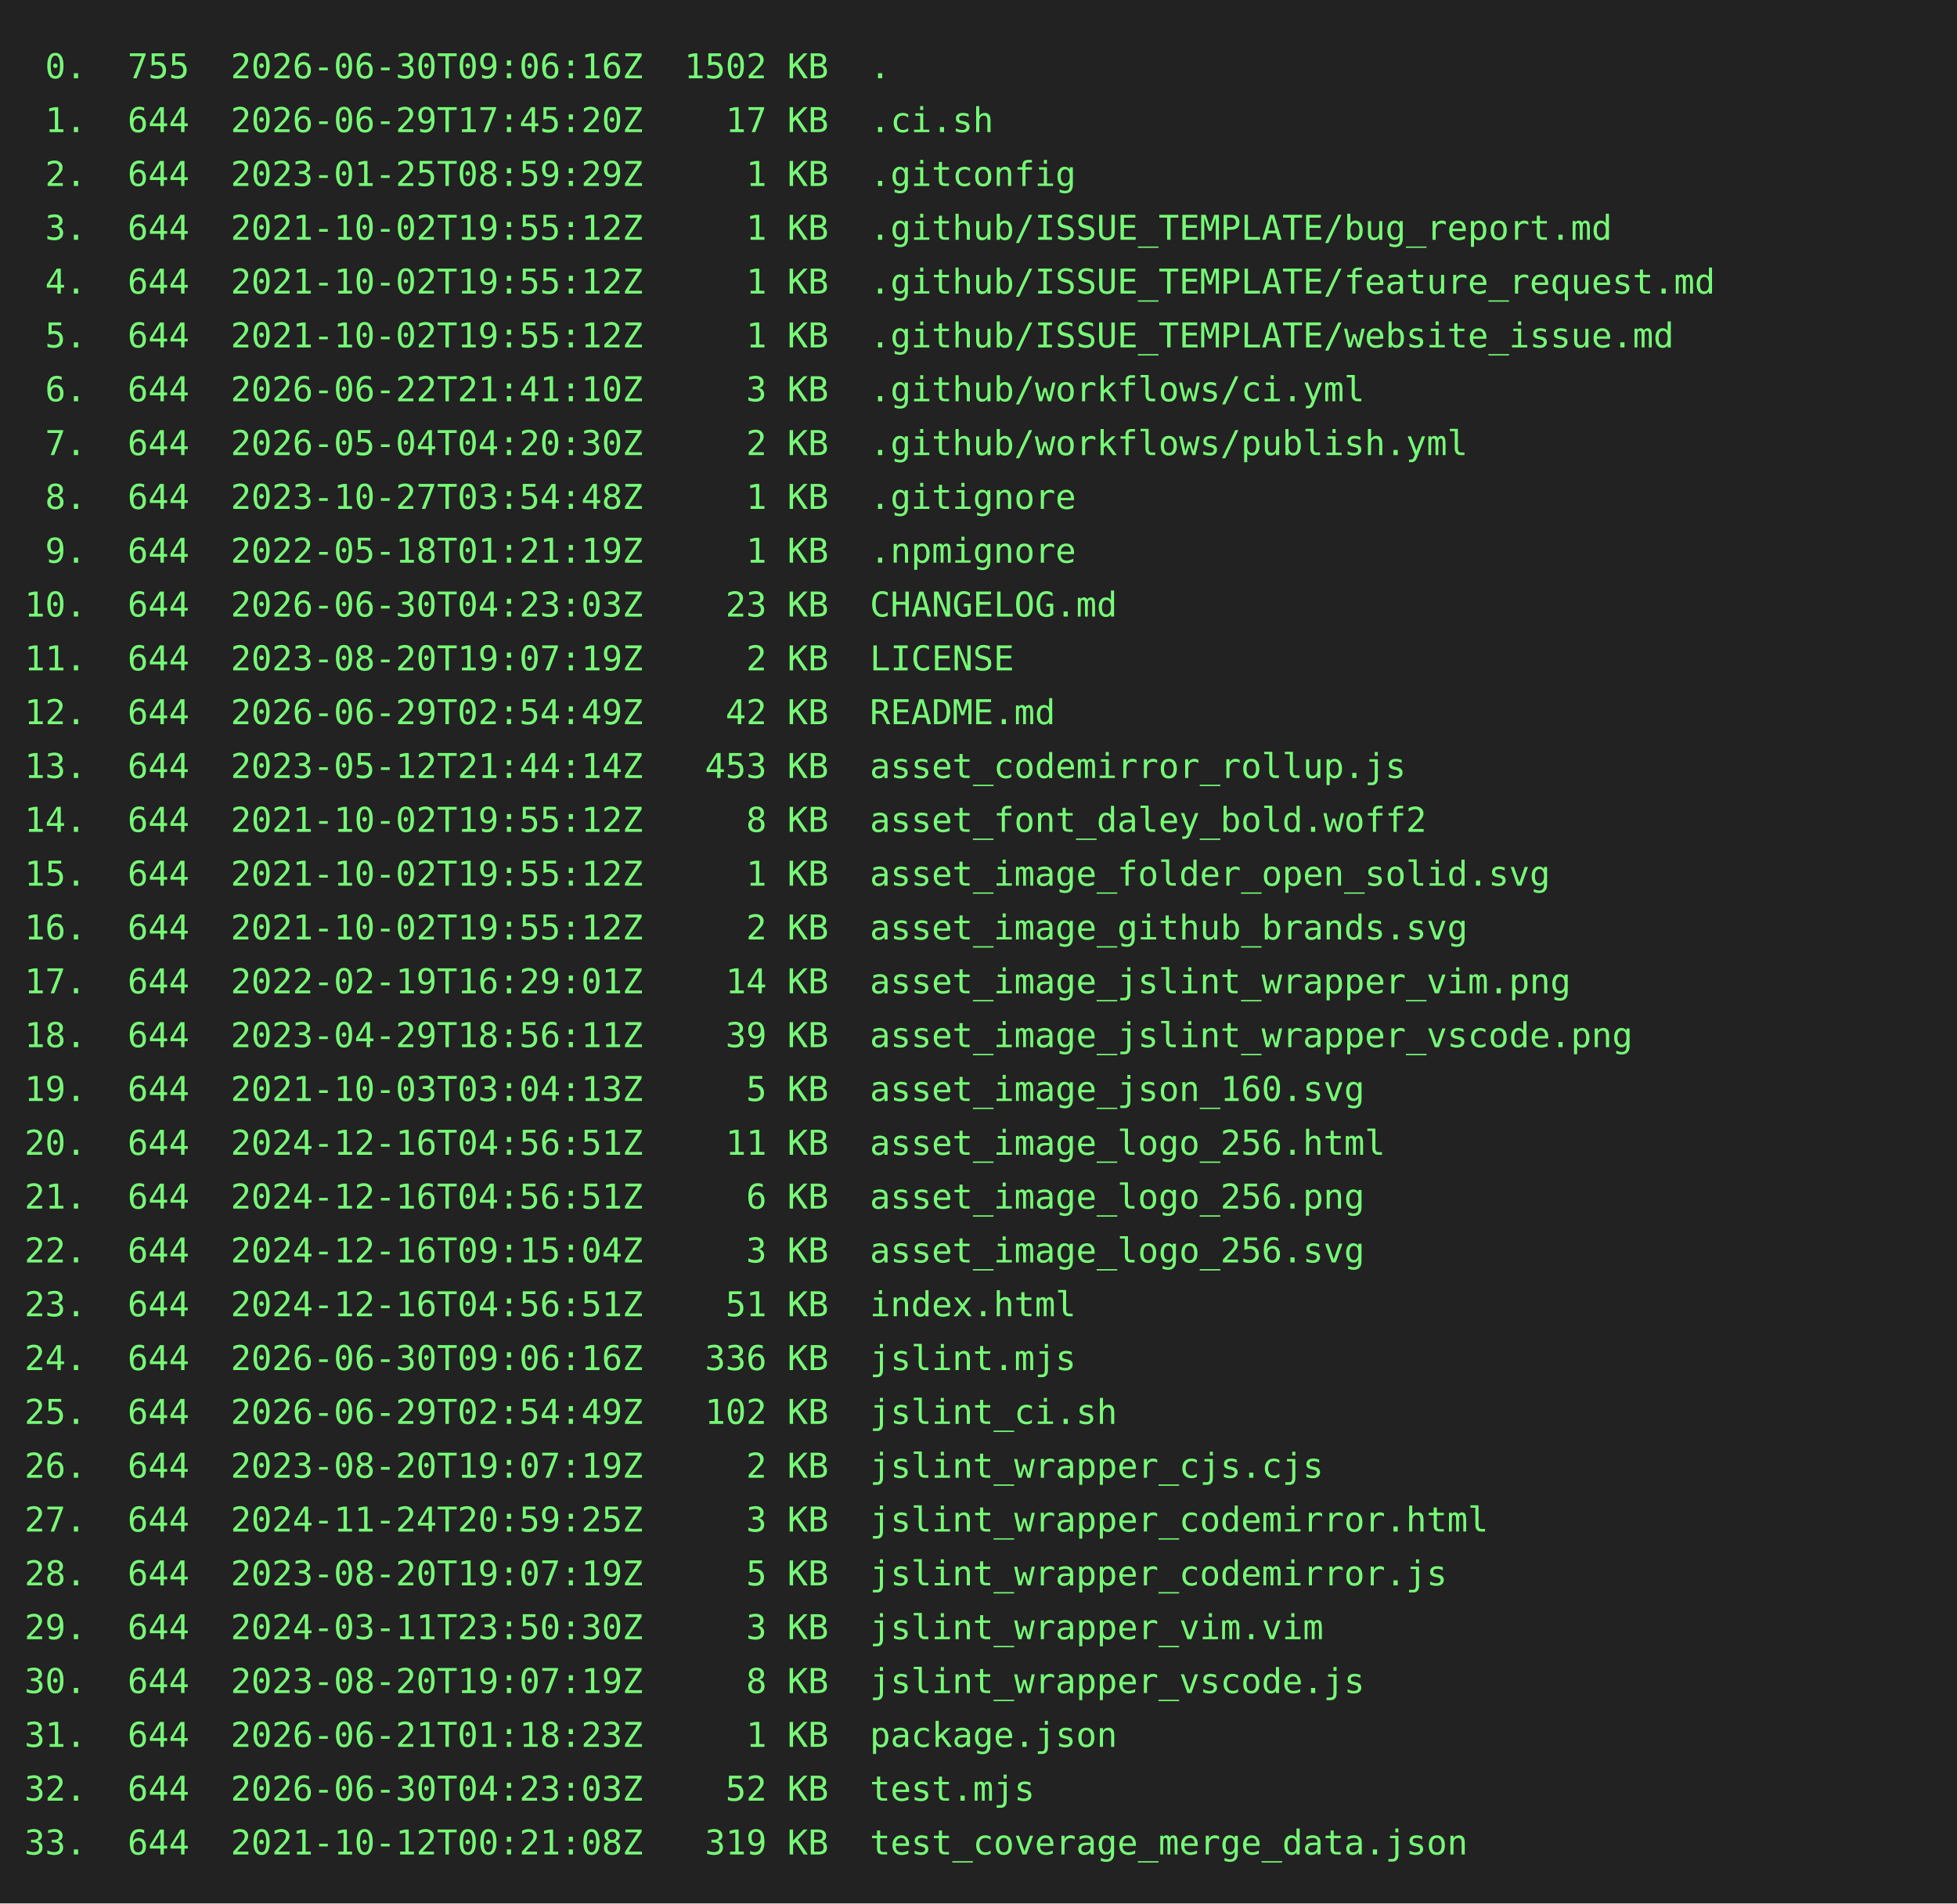
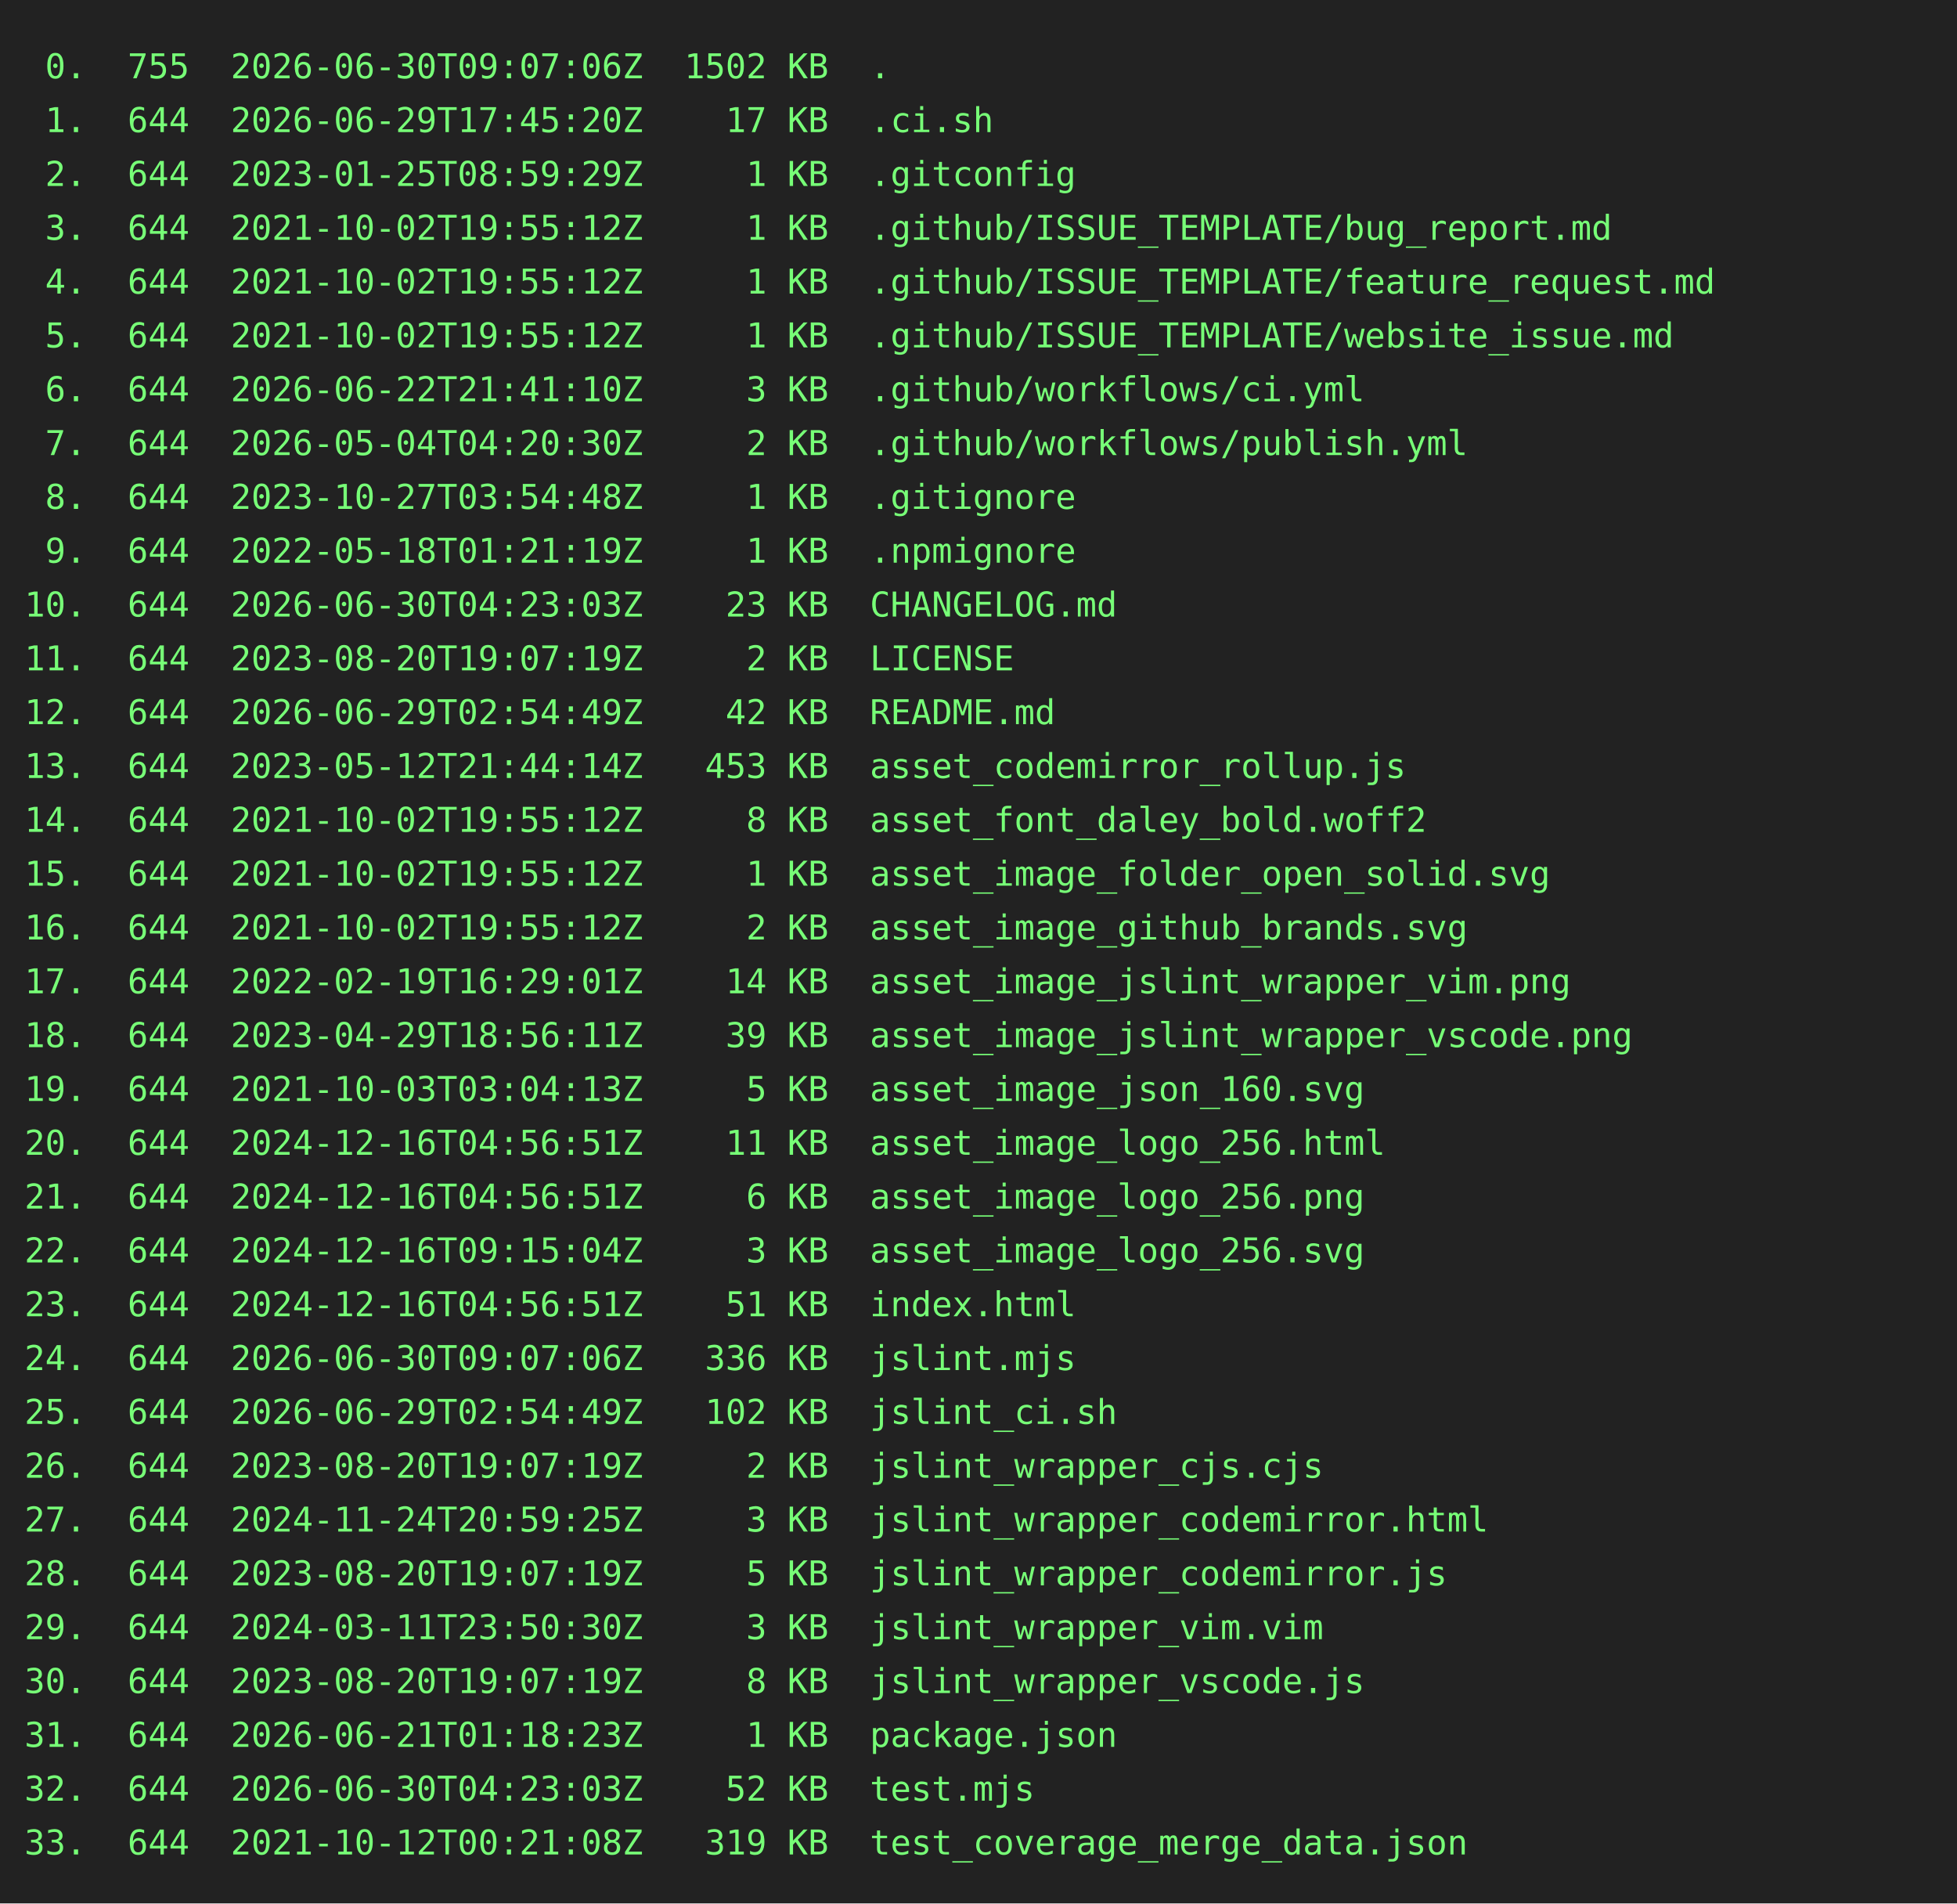
<svg xmlns="http://www.w3.org/2000/svg" height="778" width="800">
  <rect height="778" fill="#222" width="800" />
  <text fill="#7f7" font-family="consolas, menlo, monospace" font-size="14" xml:space="preserve">
-     <tspan lengthAdjust="spacingAndGlyphs" textLength="768" x="10" y="32"> 0.  755  2026-06-30T09:06:16Z  1502 KB  .                                                       </tspan>
+     <tspan lengthAdjust="spacingAndGlyphs" textLength="768" x="10" y="32"> 0.  755  2026-06-30T09:07:06Z  1502 KB  .                                                       </tspan>
    <tspan lengthAdjust="spacingAndGlyphs" textLength="768" x="10" y="54"> 1.  644  2026-06-29T17:45:20Z    17 KB  .ci.sh                                                  </tspan>
    <tspan lengthAdjust="spacingAndGlyphs" textLength="768" x="10" y="76"> 2.  644  2023-01-25T08:59:29Z     1 KB  .gitconfig                                              </tspan>
    <tspan lengthAdjust="spacingAndGlyphs" textLength="768" x="10" y="98"> 3.  644  2021-10-02T19:55:12Z     1 KB  .github/ISSUE_TEMPLATE/bug_report.md                    </tspan>
    <tspan lengthAdjust="spacingAndGlyphs" textLength="768" x="10" y="120"> 4.  644  2021-10-02T19:55:12Z     1 KB  .github/ISSUE_TEMPLATE/feature_request.md               </tspan>
    <tspan lengthAdjust="spacingAndGlyphs" textLength="768" x="10" y="142"> 5.  644  2021-10-02T19:55:12Z     1 KB  .github/ISSUE_TEMPLATE/website_issue.md                 </tspan>
    <tspan lengthAdjust="spacingAndGlyphs" textLength="768" x="10" y="164"> 6.  644  2026-06-22T21:41:10Z     3 KB  .github/workflows/ci.yml                                </tspan>
    <tspan lengthAdjust="spacingAndGlyphs" textLength="768" x="10" y="186"> 7.  644  2026-05-04T04:20:30Z     2 KB  .github/workflows/publish.yml                           </tspan>
    <tspan lengthAdjust="spacingAndGlyphs" textLength="768" x="10" y="208"> 8.  644  2023-10-27T03:54:48Z     1 KB  .gitignore                                              </tspan>
    <tspan lengthAdjust="spacingAndGlyphs" textLength="768" x="10" y="230"> 9.  644  2022-05-18T01:21:19Z     1 KB  .npmignore                                              </tspan>
    <tspan lengthAdjust="spacingAndGlyphs" textLength="768" x="10" y="252">10.  644  2026-06-30T04:23:03Z    23 KB  CHANGELOG.md                                            </tspan>
    <tspan lengthAdjust="spacingAndGlyphs" textLength="768" x="10" y="274">11.  644  2023-08-20T19:07:19Z     2 KB  LICENSE                                                 </tspan>
    <tspan lengthAdjust="spacingAndGlyphs" textLength="768" x="10" y="296">12.  644  2026-06-29T02:54:49Z    42 KB  README.md                                               </tspan>
    <tspan lengthAdjust="spacingAndGlyphs" textLength="768" x="10" y="318">13.  644  2023-05-12T21:44:14Z   453 KB  asset_codemirror_rollup.js                              </tspan>
    <tspan lengthAdjust="spacingAndGlyphs" textLength="768" x="10" y="340">14.  644  2021-10-02T19:55:12Z     8 KB  asset_font_daley_bold.woff2                             </tspan>
    <tspan lengthAdjust="spacingAndGlyphs" textLength="768" x="10" y="362">15.  644  2021-10-02T19:55:12Z     1 KB  asset_image_folder_open_solid.svg                       </tspan>
    <tspan lengthAdjust="spacingAndGlyphs" textLength="768" x="10" y="384">16.  644  2021-10-02T19:55:12Z     2 KB  asset_image_github_brands.svg                           </tspan>
    <tspan lengthAdjust="spacingAndGlyphs" textLength="768" x="10" y="406">17.  644  2022-02-19T16:29:01Z    14 KB  asset_image_jslint_wrapper_vim.png                      </tspan>
    <tspan lengthAdjust="spacingAndGlyphs" textLength="768" x="10" y="428">18.  644  2023-04-29T18:56:11Z    39 KB  asset_image_jslint_wrapper_vscode.png                   </tspan>
    <tspan lengthAdjust="spacingAndGlyphs" textLength="768" x="10" y="450">19.  644  2021-10-03T03:04:13Z     5 KB  asset_image_json_160.svg                                </tspan>
    <tspan lengthAdjust="spacingAndGlyphs" textLength="768" x="10" y="472">20.  644  2024-12-16T04:56:51Z    11 KB  asset_image_logo_256.html                               </tspan>
    <tspan lengthAdjust="spacingAndGlyphs" textLength="768" x="10" y="494">21.  644  2024-12-16T04:56:51Z     6 KB  asset_image_logo_256.png                                </tspan>
    <tspan lengthAdjust="spacingAndGlyphs" textLength="768" x="10" y="516">22.  644  2024-12-16T09:15:04Z     3 KB  asset_image_logo_256.svg                                </tspan>
    <tspan lengthAdjust="spacingAndGlyphs" textLength="768" x="10" y="538">23.  644  2024-12-16T04:56:51Z    51 KB  index.html                                              </tspan>
-     <tspan lengthAdjust="spacingAndGlyphs" textLength="768" x="10" y="560">24.  644  2026-06-30T09:06:16Z   336 KB  jslint.mjs                                              </tspan>
+     <tspan lengthAdjust="spacingAndGlyphs" textLength="768" x="10" y="560">24.  644  2026-06-30T09:07:06Z   336 KB  jslint.mjs                                              </tspan>
    <tspan lengthAdjust="spacingAndGlyphs" textLength="768" x="10" y="582">25.  644  2026-06-29T02:54:49Z   102 KB  jslint_ci.sh                                            </tspan>
    <tspan lengthAdjust="spacingAndGlyphs" textLength="768" x="10" y="604">26.  644  2023-08-20T19:07:19Z     2 KB  jslint_wrapper_cjs.cjs                                  </tspan>
    <tspan lengthAdjust="spacingAndGlyphs" textLength="768" x="10" y="626">27.  644  2024-11-24T20:59:25Z     3 KB  jslint_wrapper_codemirror.html                          </tspan>
    <tspan lengthAdjust="spacingAndGlyphs" textLength="768" x="10" y="648">28.  644  2023-08-20T19:07:19Z     5 KB  jslint_wrapper_codemirror.js                            </tspan>
    <tspan lengthAdjust="spacingAndGlyphs" textLength="768" x="10" y="670">29.  644  2024-03-11T23:50:30Z     3 KB  jslint_wrapper_vim.vim                                  </tspan>
    <tspan lengthAdjust="spacingAndGlyphs" textLength="768" x="10" y="692">30.  644  2023-08-20T19:07:19Z     8 KB  jslint_wrapper_vscode.js                                </tspan>
    <tspan lengthAdjust="spacingAndGlyphs" textLength="768" x="10" y="714">31.  644  2026-06-21T01:18:23Z     1 KB  package.json                                            </tspan>
    <tspan lengthAdjust="spacingAndGlyphs" textLength="768" x="10" y="736">32.  644  2026-06-30T04:23:03Z    52 KB  test.mjs                                                </tspan>
    <tspan lengthAdjust="spacingAndGlyphs" textLength="768" x="10" y="758">33.  644  2021-10-12T00:21:08Z   319 KB  test_coverage_merge_data.json                           </tspan>
  </text>
</svg>
